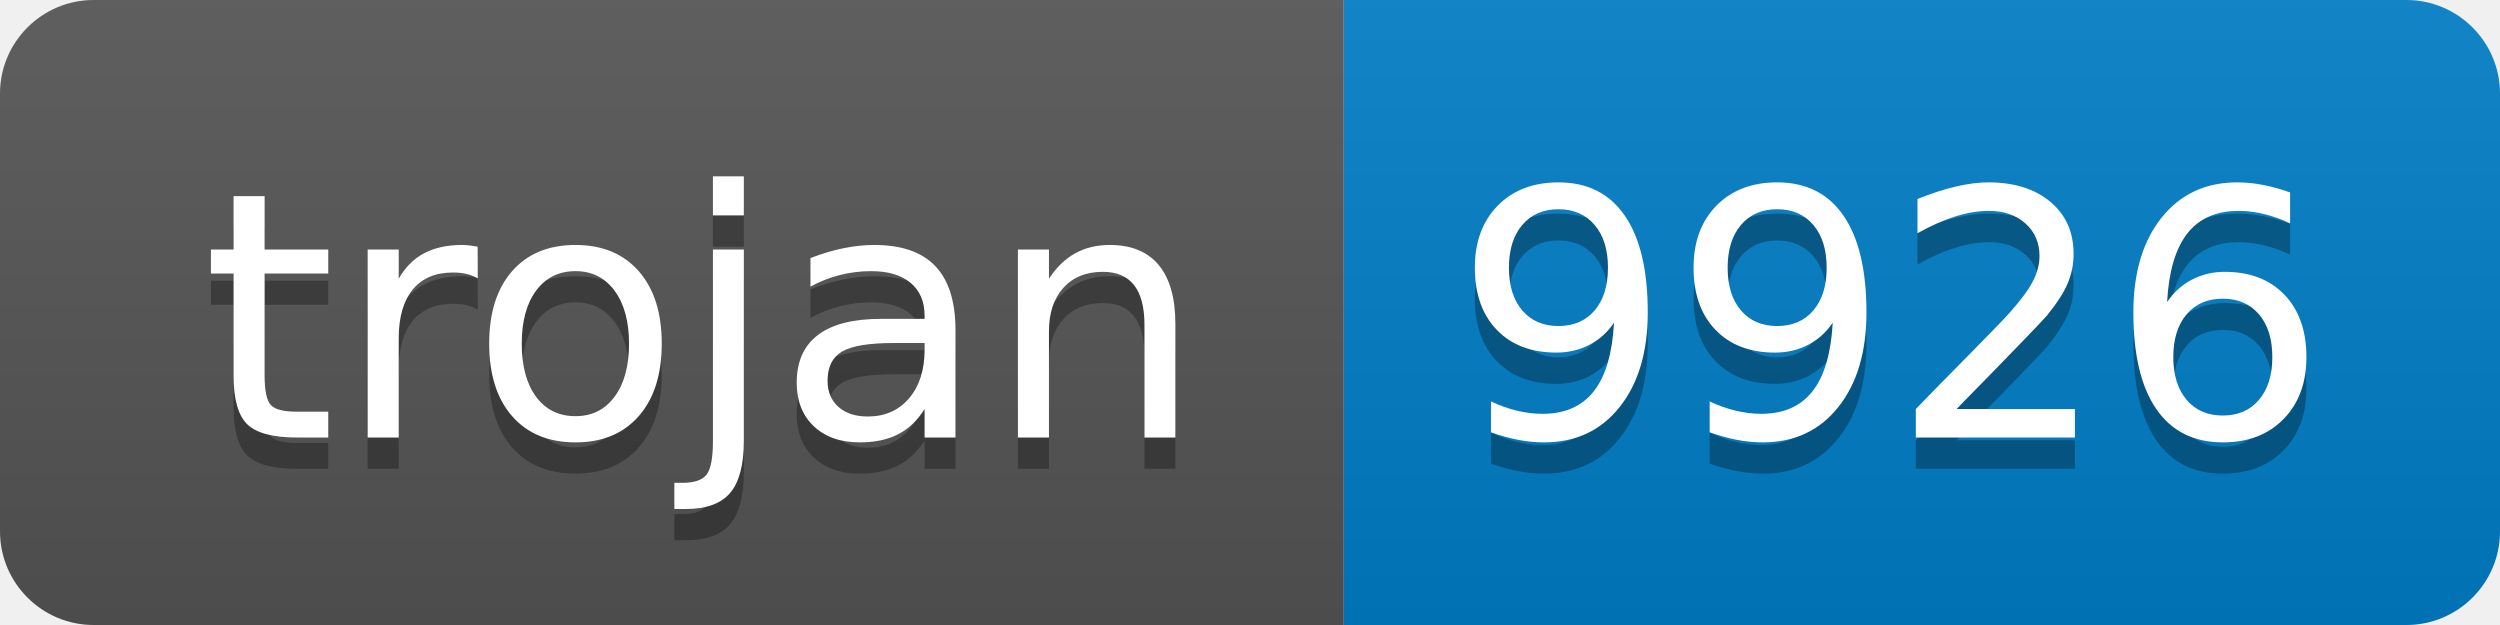
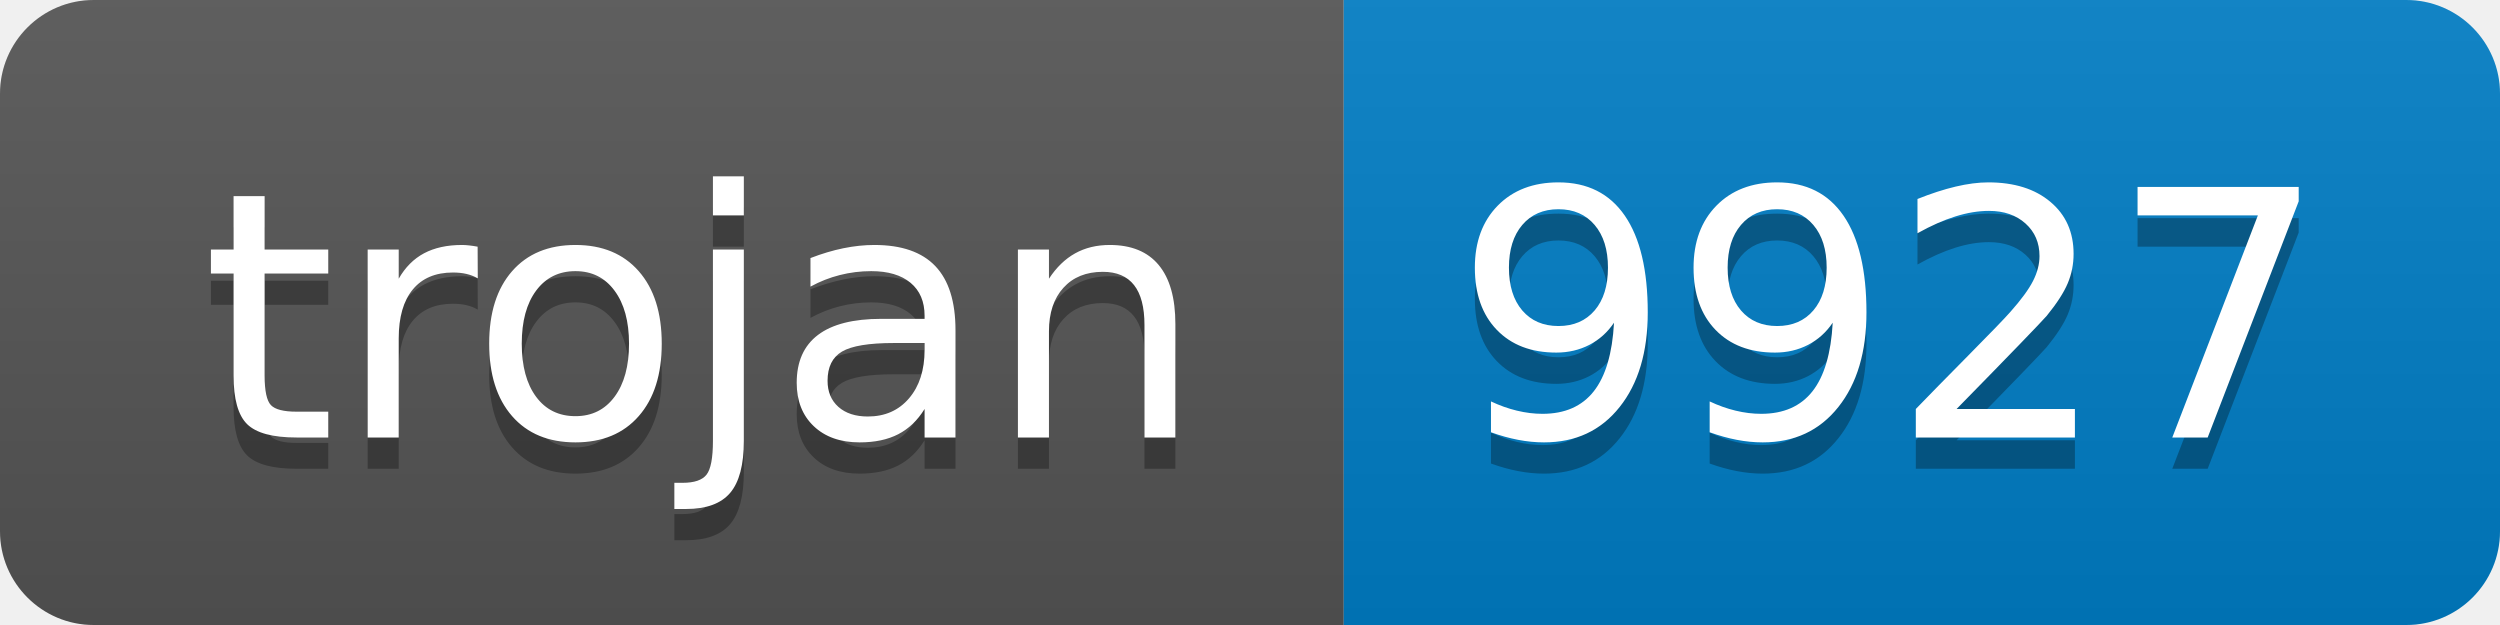
- <svg xmlns="http://www.w3.org/2000/svg" width="80" height="20" role="img" aria-label="trojan: 9926">
+ <svg xmlns="http://www.w3.org/2000/svg" width="80" height="20" role="img" aria-label="trojan: 9927">
  <linearGradient id="s" x2="0" y2="100%">
    <stop offset="0" stop-color="#bbb" stop-opacity=".1" />
    <stop offset="1" stop-opacity=".1" />
  </linearGradient>
  <clipPath id="r">
    <rect width="80" height="20" rx="3" fill="#fff" />
  </clipPath>
  <g clip-path="url(#r)">
    <rect width="43" height="20" fill="#555" />
    <rect x="43" width="37" height="20" fill="#007ec6" />
    <rect width="80" height="20" fill="url(#s)" />
  </g>
  <g fill="#fff" text-anchor="middle" font-family="Verdana,Geneva,DejaVu Sans,sans-serif" text-rendering="geometricPrecision" font-size="110">
    <text aria-hidden="true" x="225" y="150" fill="#010101" fill-opacity=".3" transform="scale(.1)" textLength="330">trojan</text>
    <text x="225" y="140" transform="scale(.1)" fill="#fff" textLength="330">trojan</text>
-     <text aria-hidden="true" x="605" y="150" fill="#010101" fill-opacity=".3" transform="scale(.1)" textLength="270">9926</text>
-     <text x="605" y="140" transform="scale(.1)" fill="#fff" textLength="270">9926</text>
+     <text aria-hidden="true" x="605" y="150" fill="#010101" fill-opacity=".3" transform="scale(.1)" textLength="270">9927</text>
+     <text x="605" y="140" transform="scale(.1)" fill="#fff" textLength="270">9927</text>
  </g>
</svg>
